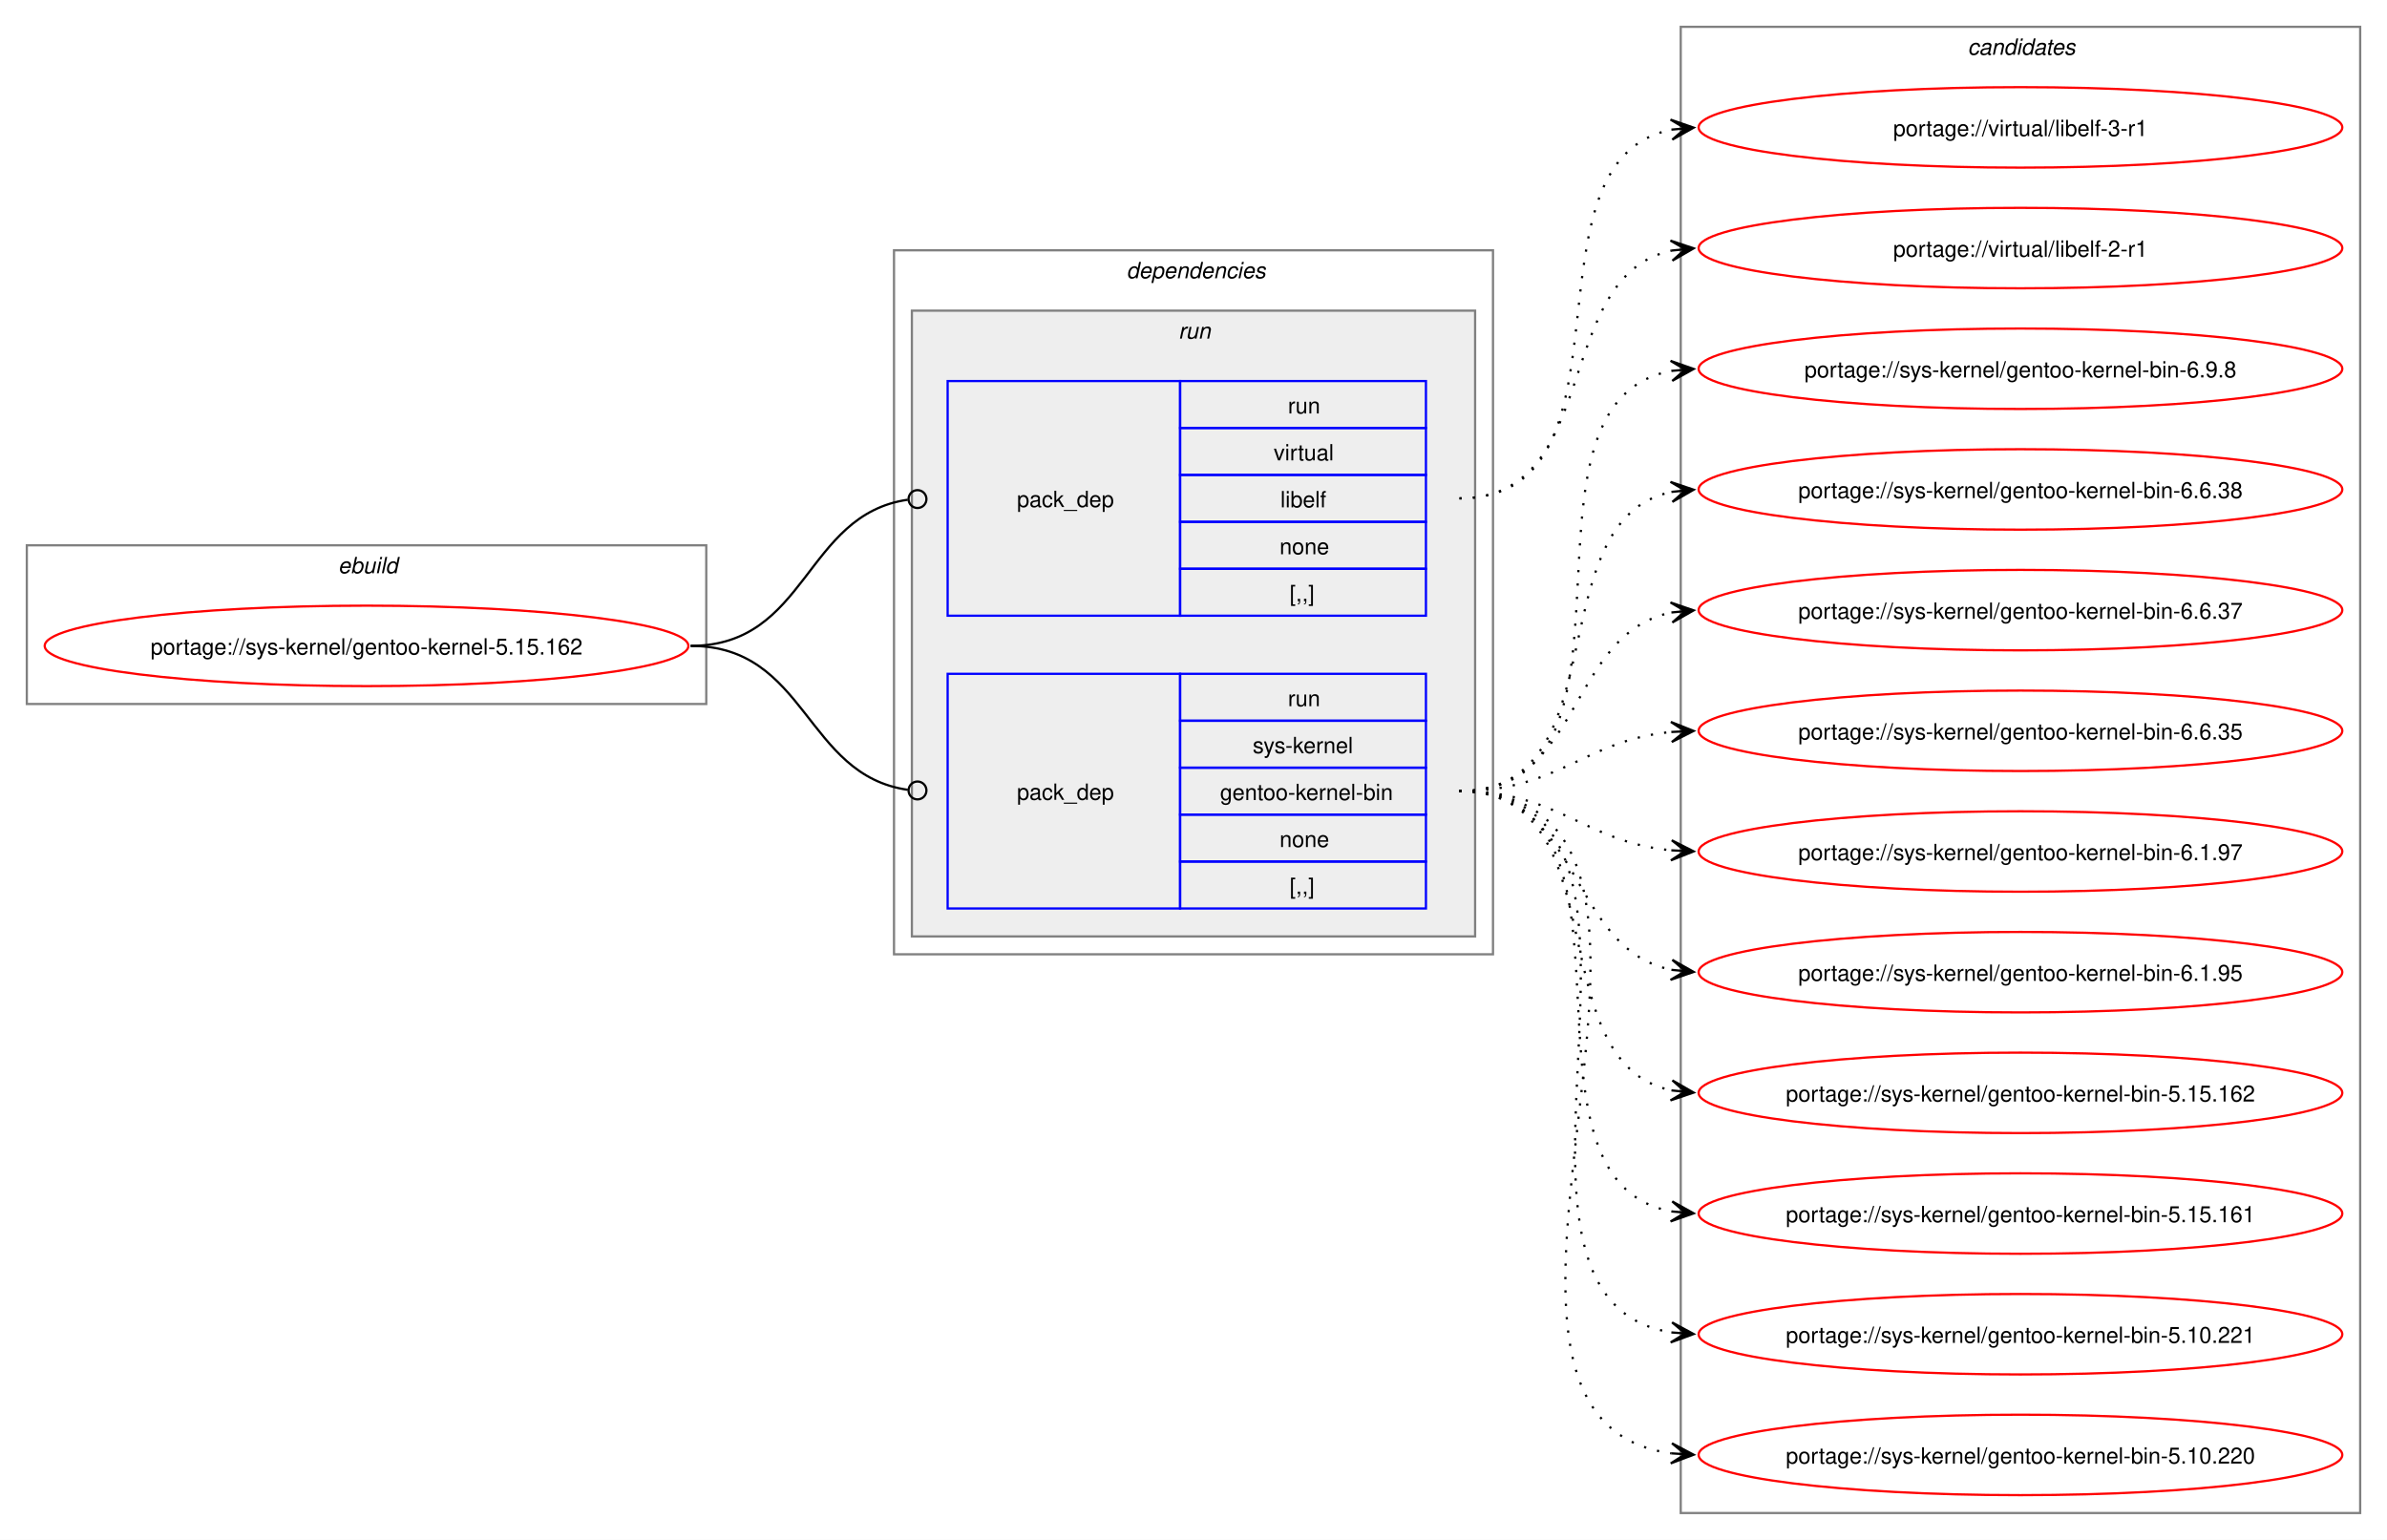
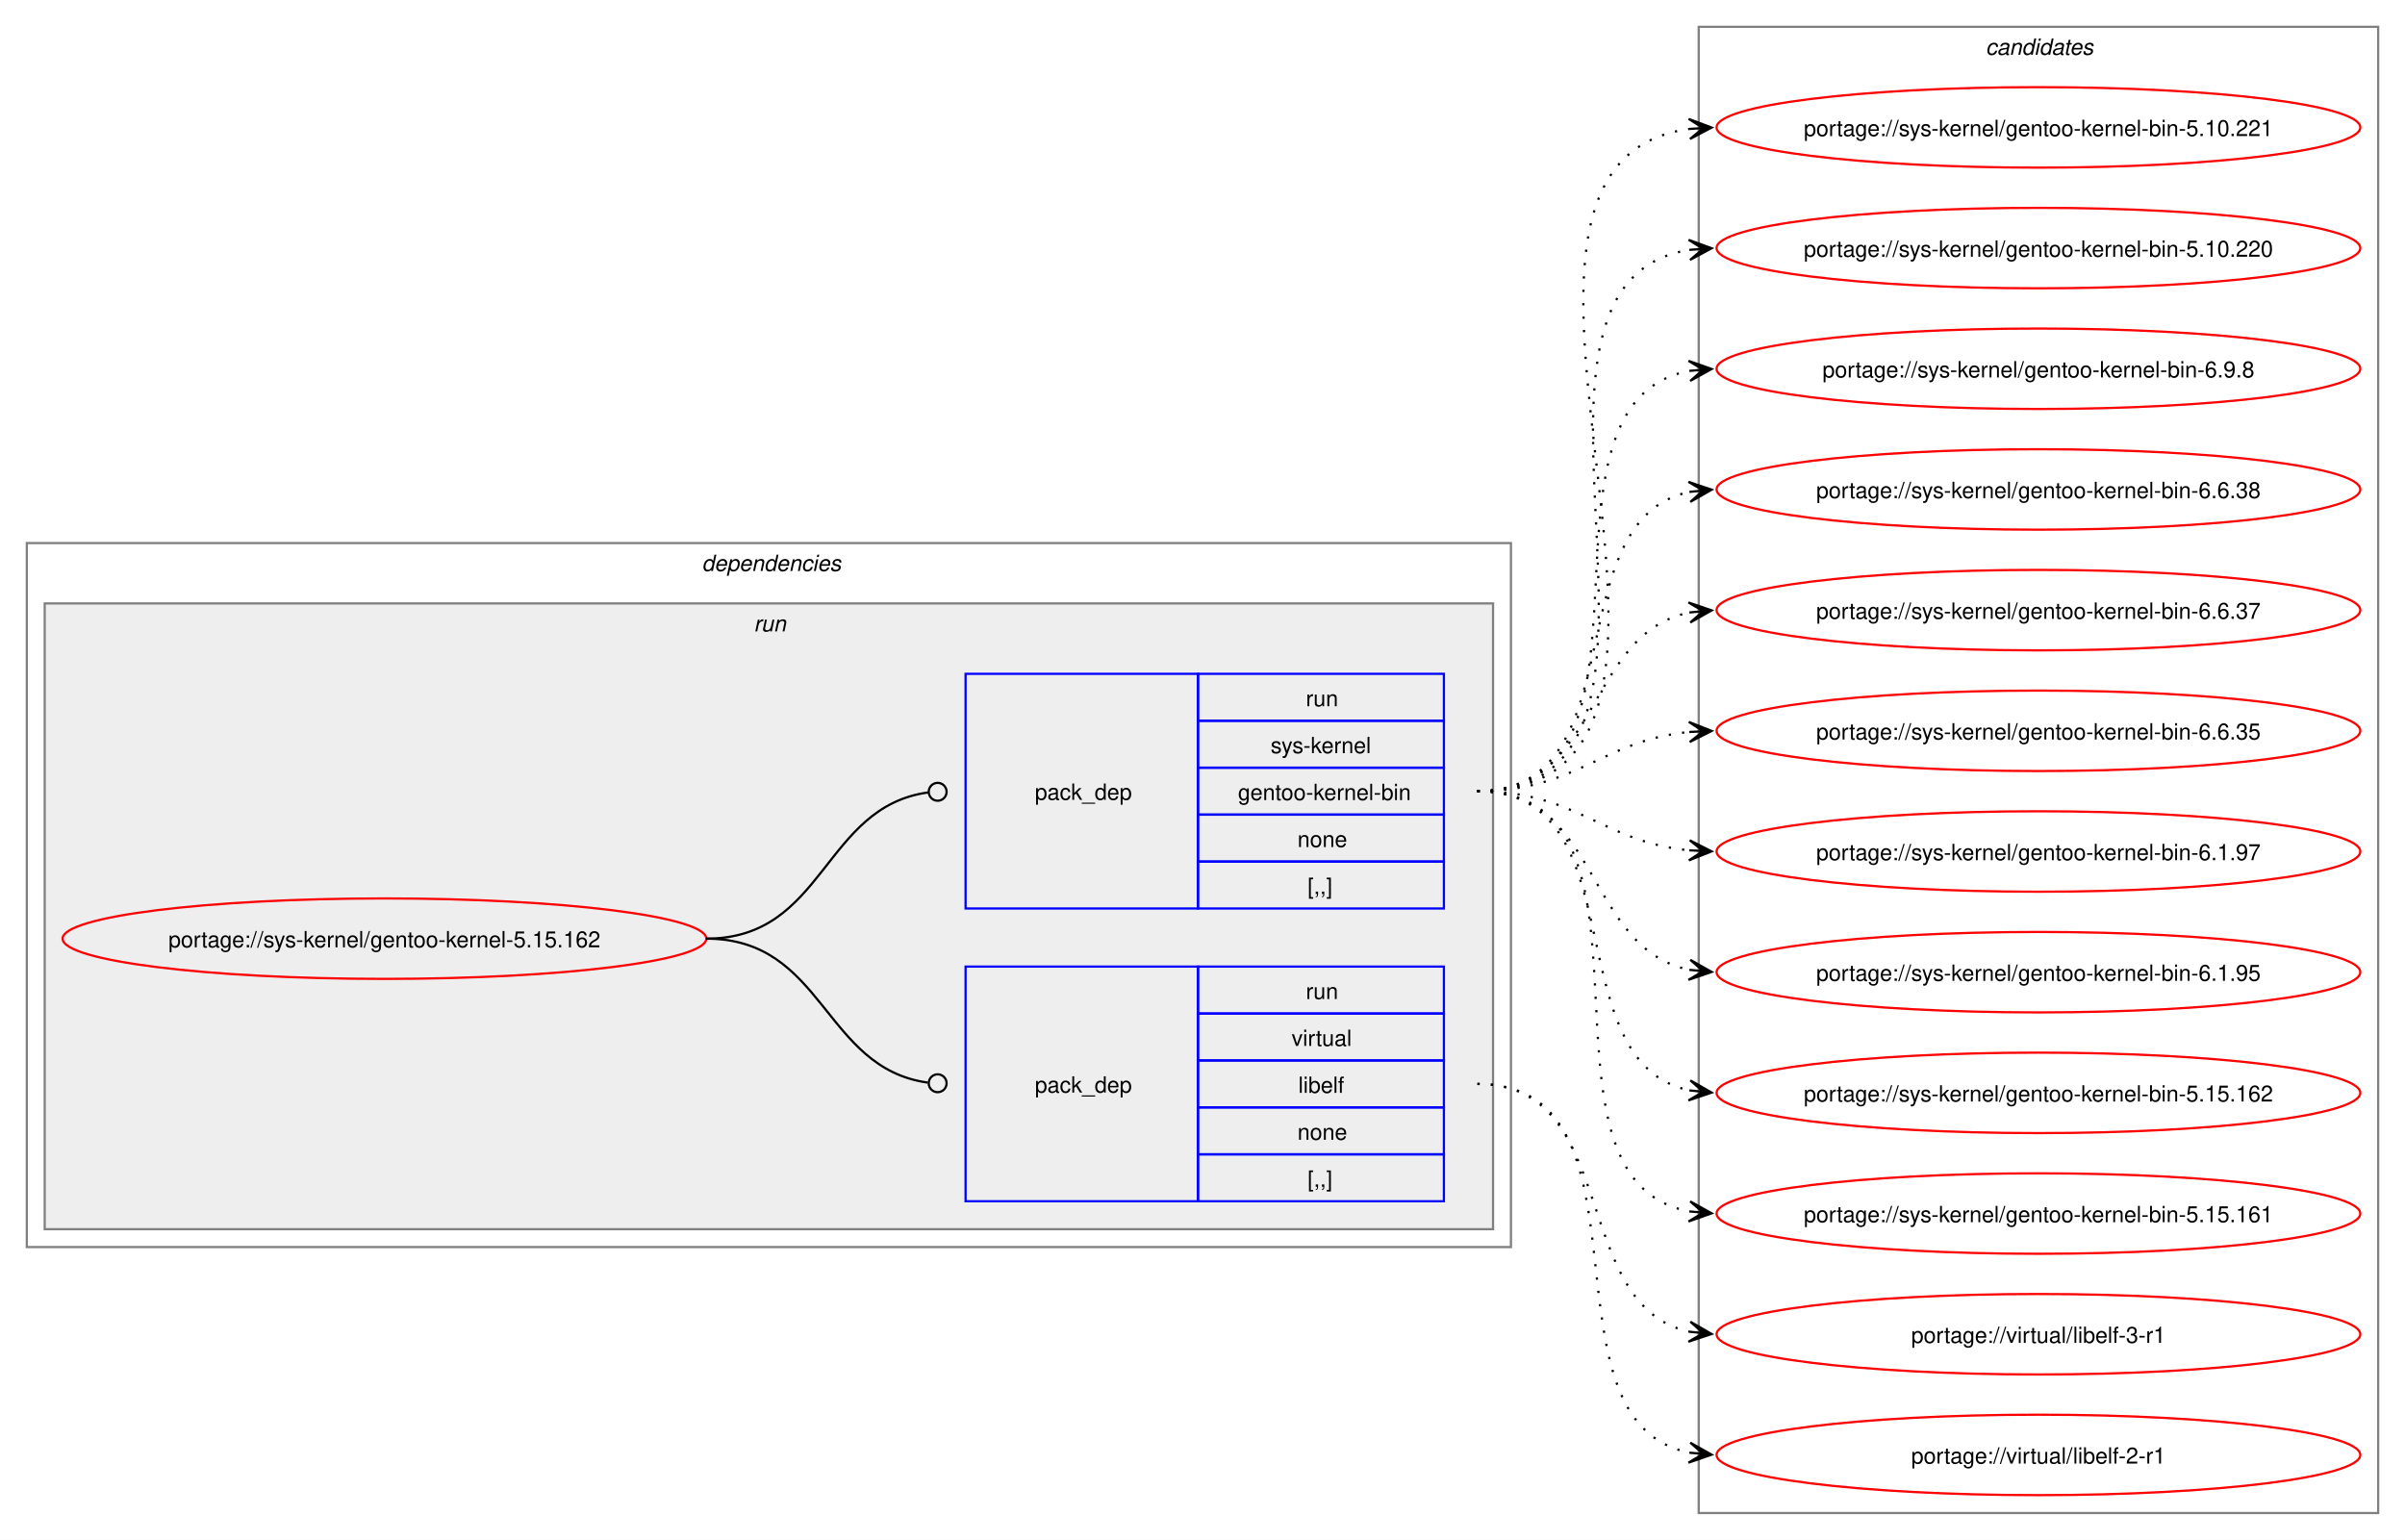
- <svg xmlns="http://www.w3.org/2000/svg" xmlns:xlink="http://www.w3.org/1999/xlink" width="1068pt" height="689pt" viewBox="0.00 0.00 1068.00 689.00">
+ <svg xmlns="http://www.w3.org/2000/svg" xmlns:xlink="http://www.w3.org/1999/xlink" width="1076pt" height="689pt" viewBox="0.00 0.00 1076.00 689.00">
  <g id="graph0" class="graph" transform="scale(1 1) rotate(0) translate(4 685)">
-     <polygon fill="white" stroke="none" points="-4,4 -4,-685 1064,-685 1064,4 -4,4" />
-     <g id="clust1" class="cluster">
-       <polygon fill="none" stroke="gray" points="8,-370 8,-441 312,-441 312,-370 8,-370" />
-       <text text-anchor="start" x="147.25" y="-428.5" font-family="Helvetica,sans-Serif" font-style="italic" font-size="10.00">ebuild</text>
-     </g>
+     <polygon fill="white" stroke="none" points="-4,4 -4,-685 1072,-685 1072,4 -4,4" />
    <g id="clust2" class="cluster">
-       <polygon fill="none" stroke="gray" points="396,-258 396,-573 664,-573 664,-258 396,-258" />
-       <text text-anchor="start" x="500" y="-560.5" font-family="Helvetica,sans-Serif" font-style="italic" font-size="10.00">dependencies</text>
+       <polygon fill="none" stroke="gray" points="8,-127 8,-442 672,-442 672,-127 8,-127" />
+       <text text-anchor="start" x="310" y="-429.5" font-family="Helvetica,sans-Serif" font-style="italic" font-size="10.00">dependencies</text>
    </g>
    <g id="clust5" class="cluster">
-       <polygon fill="#eeeeee" stroke="gray" points="404,-266 404,-546 656,-546 656,-266 404,-266" />
-       <text text-anchor="start" x="523.25" y="-533.5" font-family="Helvetica,sans-Serif" font-style="italic" font-size="10.00">run</text>
+       <polygon fill="#eeeeee" stroke="gray" points="16,-135 16,-415 664,-415 664,-135 16,-135" />
+       <text text-anchor="start" x="333.25" y="-402.5" font-family="Helvetica,sans-Serif" font-style="italic" font-size="10.00">run</text>
    </g>
    <g id="clust8" class="cluster">
-       <polygon fill="none" stroke="gray" points="748,-8 748,-673 1052,-673 1052,-8 748,-8" />
-       <text text-anchor="start" x="876.38" y="-660.5" font-family="Helvetica,sans-Serif" font-style="italic" font-size="10.00">candidates</text>
+       <polygon fill="none" stroke="gray" points="756,-8 756,-673 1060,-673 1060,-8 756,-8" />
+       <text text-anchor="start" x="884.38" y="-660.5" font-family="Helvetica,sans-Serif" font-style="italic" font-size="10.00">candidates</text>
    </g>
    <g id="node1" class="node">
      <g id="a_node1">
        <a xlink:href="../sys-kernel/gentoo-kernel-5.15.162.svg" xlink:title="portage://sys-kernel/gentoo-kernel-5.15.162">
-           <ellipse fill="none" stroke="red" cx="160" cy="-396" rx="144" ry="18" />
-           <text text-anchor="middle" x="160" y="-392.12" font-family="Helvetica,sans-Serif" font-size="10.00">portage://sys-kernel/gentoo-kernel-5.15.162</text>
+           <ellipse fill="none" stroke="red" cx="168" cy="-265" rx="144" ry="18" />
+           <text text-anchor="middle" x="168" y="-261.12" font-family="Helvetica,sans-Serif" font-size="10.00">portage://sys-kernel/gentoo-kernel-5.15.162</text>
        </a>
      </g>
    </g>
    <g id="node2" class="node">
-       <polygon fill="none" stroke="blue" points="420,-409.5 420,-514.5 524,-514.5 524,-409.5 420,-409.5" />
-       <text text-anchor="start" x="451" y="-458.12" font-family="Helvetica,sans-Serif" font-size="10.00">pack_dep</text>
-       <polygon fill="none" stroke="blue" points="524,-493.5 524,-514.5 634,-514.5 634,-493.5 524,-493.5" />
-       <text text-anchor="start" x="572.25" y="-500" font-family="Helvetica,sans-Serif" font-size="10.00">run</text>
-       <polygon fill="none" stroke="blue" points="524,-472.5 524,-493.5 634,-493.5 634,-472.5 524,-472.5" />
-       <text text-anchor="start" x="565.88" y="-479" font-family="Helvetica,sans-Serif" font-size="10.00">virtual</text>
-       <polygon fill="none" stroke="blue" points="524,-451.5 524,-472.5 634,-472.5 634,-451.5 524,-451.5" />
-       <text text-anchor="start" x="568.88" y="-458" font-family="Helvetica,sans-Serif" font-size="10.00">libelf</text>
-       <polygon fill="none" stroke="blue" points="524,-430.5 524,-451.5 634,-451.5 634,-430.5 524,-430.5" />
-       <text text-anchor="start" x="568.5" y="-437" font-family="Helvetica,sans-Serif" font-size="10.00">none</text>
-       <polygon fill="none" stroke="blue" points="524,-409.5 524,-430.5 634,-430.5 634,-409.5 524,-409.5" />
-       <text text-anchor="start" x="573" y="-416" font-family="Helvetica,sans-Serif" font-size="10.00">[,,]</text>
+       <polygon fill="none" stroke="blue" points="428,-147.5 428,-252.5 532,-252.5 532,-147.5 428,-147.5" />
+       <text text-anchor="start" x="459" y="-196.12" font-family="Helvetica,sans-Serif" font-size="10.00">pack_dep</text>
+       <polygon fill="none" stroke="blue" points="532,-231.5 532,-252.5 642,-252.5 642,-231.5 532,-231.5" />
+       <text text-anchor="start" x="580.25" y="-238" font-family="Helvetica,sans-Serif" font-size="10.00">run</text>
+       <polygon fill="none" stroke="blue" points="532,-210.5 532,-231.5 642,-231.5 642,-210.5 532,-210.5" />
+       <text text-anchor="start" x="573.88" y="-217" font-family="Helvetica,sans-Serif" font-size="10.00">virtual</text>
+       <polygon fill="none" stroke="blue" points="532,-189.5 532,-210.5 642,-210.5 642,-189.5 532,-189.5" />
+       <text text-anchor="start" x="576.88" y="-196" font-family="Helvetica,sans-Serif" font-size="10.00">libelf</text>
+       <polygon fill="none" stroke="blue" points="532,-168.5 532,-189.5 642,-189.5 642,-168.5 532,-168.5" />
+       <text text-anchor="start" x="576.5" y="-175" font-family="Helvetica,sans-Serif" font-size="10.00">none</text>
+       <polygon fill="none" stroke="blue" points="532,-147.5 532,-168.5 642,-168.5 642,-147.5 532,-147.5" />
+       <text text-anchor="start" x="581" y="-154" font-family="Helvetica,sans-Serif" font-size="10.00">[,,]</text>
    </g>
    <g id="edge1" class="edge">
-       <path fill="none" stroke="black" d="M305,-396C357.35,-396 355.87,-454.74 402.13,-461.39" />
-       <ellipse fill="none" stroke="black" cx="406.51" cy="-461.69" rx="4" ry="4" />
+       <path fill="none" stroke="black" d="M312,-265C364.85,-265 364.24,-207.15 411.04,-200.6" />
+       <ellipse fill="none" stroke="black" cx="415.51" cy="-200.3" rx="4" ry="4" />
    </g>
    <g id="node3" class="node">
-       <polygon fill="none" stroke="blue" points="420,-278.5 420,-383.5 524,-383.5 524,-278.5 420,-278.5" />
-       <text text-anchor="start" x="451" y="-327.12" font-family="Helvetica,sans-Serif" font-size="10.00">pack_dep</text>
-       <polygon fill="none" stroke="blue" points="524,-362.5 524,-383.5 634,-383.5 634,-362.5 524,-362.5" />
-       <text text-anchor="start" x="572.25" y="-369" font-family="Helvetica,sans-Serif" font-size="10.00">run</text>
-       <polygon fill="none" stroke="blue" points="524,-341.5 524,-362.5 634,-362.5 634,-341.5 524,-341.5" />
-       <text text-anchor="start" x="556.5" y="-348" font-family="Helvetica,sans-Serif" font-size="10.00">sys-kernel</text>
-       <polygon fill="none" stroke="blue" points="524,-320.5 524,-341.5 634,-341.5 634,-320.5 524,-320.5" />
-       <text text-anchor="start" x="541.88" y="-327" font-family="Helvetica,sans-Serif" font-size="10.00">gentoo-kernel-bin</text>
-       <polygon fill="none" stroke="blue" points="524,-299.5 524,-320.5 634,-320.5 634,-299.5 524,-299.5" />
-       <text text-anchor="start" x="568.5" y="-306" font-family="Helvetica,sans-Serif" font-size="10.00">none</text>
-       <polygon fill="none" stroke="blue" points="524,-278.5 524,-299.5 634,-299.5 634,-278.5 524,-278.5" />
-       <text text-anchor="start" x="573" y="-285" font-family="Helvetica,sans-Serif" font-size="10.00">[,,]</text>
+       <polygon fill="none" stroke="blue" points="428,-278.5 428,-383.5 532,-383.5 532,-278.5 428,-278.5" />
+       <text text-anchor="start" x="459" y="-327.12" font-family="Helvetica,sans-Serif" font-size="10.00">pack_dep</text>
+       <polygon fill="none" stroke="blue" points="532,-362.5 532,-383.5 642,-383.5 642,-362.5 532,-362.5" />
+       <text text-anchor="start" x="580.25" y="-369" font-family="Helvetica,sans-Serif" font-size="10.00">run</text>
+       <polygon fill="none" stroke="blue" points="532,-341.5 532,-362.5 642,-362.5 642,-341.5 532,-341.5" />
+       <text text-anchor="start" x="564.5" y="-348" font-family="Helvetica,sans-Serif" font-size="10.00">sys-kernel</text>
+       <polygon fill="none" stroke="blue" points="532,-320.5 532,-341.5 642,-341.5 642,-320.5 532,-320.5" />
+       <text text-anchor="start" x="549.88" y="-327" font-family="Helvetica,sans-Serif" font-size="10.00">gentoo-kernel-bin</text>
+       <polygon fill="none" stroke="blue" points="532,-299.5 532,-320.5 642,-320.5 642,-299.5 532,-299.5" />
+       <text text-anchor="start" x="576.5" y="-306" font-family="Helvetica,sans-Serif" font-size="10.00">none</text>
+       <polygon fill="none" stroke="blue" points="532,-278.5 532,-299.5 642,-299.5 642,-278.5 532,-278.5" />
+       <text text-anchor="start" x="581" y="-285" font-family="Helvetica,sans-Serif" font-size="10.00">[,,]</text>
    </g>
    <g id="edge2" class="edge">
-       <path fill="none" stroke="black" d="M305,-396C357.13,-396 356.06,-338.15 402.16,-331.6" />
-       <ellipse fill="none" stroke="black" cx="406.51" cy="-331.31" rx="4" ry="4" />
+       <path fill="none" stroke="black" d="M312,-265C365.18,-265 364.06,-323.98 411.3,-330.43" />
+       <ellipse fill="none" stroke="black" cx="415.51" cy="-330.71" rx="4" ry="4" />
    </g>
    <g id="node4" class="node">
      <g id="a_node4">
        <a xlink:href="../virtual/libelf-3-r1.svg" xlink:title="portage://virtual/libelf-3-r1">
-           <ellipse fill="none" stroke="red" cx="900" cy="-628" rx="144" ry="18" />
-           <text text-anchor="middle" x="900" y="-624.12" font-family="Helvetica,sans-Serif" font-size="10.00">portage://virtual/libelf-3-r1</text>
+           <ellipse fill="none" stroke="red" cx="908" cy="-88" rx="144" ry="18" />
+           <text text-anchor="middle" x="908" y="-84.12" font-family="Helvetica,sans-Serif" font-size="10.00">portage://virtual/libelf-3-r1</text>
        </a>
      </g>
    </g>
    <g id="edge3" class="edge">
-       <path fill="none" stroke="black" stroke-dasharray="1,5" d="M649,-462C732.6,-462 673.35,-613.42 744.12,-627.03" />
-       <polygon fill="black" stroke="black" points="753.79,-627.89 743.42,-631.48 750.02,-627.55 743.83,-627 743.83,-627 743.83,-627 750.02,-627.55 744.23,-622.52 753.79,-627.89" />
+       <path fill="none" stroke="black" stroke-dasharray="1,5" d="M657,-200C721.52,-200 697.76,-100.74 751.94,-89.11" />
+       <polygon fill="black" stroke="black" points="761.79,-88.12 752.29,-93.6 758.02,-88.5 751.84,-89.12 751.84,-89.12 751.84,-89.12 758.02,-88.5 751.39,-84.64 761.79,-88.12" />
    </g>
    <g id="node5" class="node">
      <g id="a_node5">
        <a xlink:href="../virtual/libelf-2-r1.svg" xlink:title="portage://virtual/libelf-2-r1">
-           <ellipse fill="none" stroke="red" cx="900" cy="-574" rx="144" ry="18" />
-           <text text-anchor="middle" x="900" y="-570.12" font-family="Helvetica,sans-Serif" font-size="10.00">portage://virtual/libelf-2-r1</text>
+           <ellipse fill="none" stroke="red" cx="908" cy="-34" rx="144" ry="18" />
+           <text text-anchor="middle" x="908" y="-30.12" font-family="Helvetica,sans-Serif" font-size="10.00">portage://virtual/libelf-2-r1</text>
        </a>
      </g>
    </g>
    <g id="edge4" class="edge">
-       <path fill="none" stroke="black" stroke-dasharray="1,5" d="M649,-462C713.52,-462 689.76,-561.26 743.94,-572.89" />
-       <polygon fill="black" stroke="black" points="753.79,-573.88 743.39,-577.36 750.02,-573.5 743.84,-572.88 743.84,-572.88 743.84,-572.88 750.02,-573.5 744.29,-568.4 753.79,-573.88" />
+       <path fill="none" stroke="black" stroke-dasharray="1,5" d="M657,-200C740.6,-200 681.35,-48.58 752.12,-34.97" />
+       <polygon fill="black" stroke="black" points="761.79,-34.11 752.23,-39.48 758.02,-34.45 751.83,-35 751.83,-35 751.83,-35 758.02,-34.45 751.42,-30.52 761.79,-34.11" />
    </g>
    <g id="node6" class="node">
      <g id="a_node6">
        <a xlink:href="../sys-kernel/gentoo-kernel-bin-6.9.8.svg" xlink:title="portage://sys-kernel/gentoo-kernel-bin-6.9.8">
-           <ellipse fill="none" stroke="red" cx="900" cy="-520" rx="144" ry="18" />
-           <text text-anchor="middle" x="900" y="-516.12" font-family="Helvetica,sans-Serif" font-size="10.00">portage://sys-kernel/gentoo-kernel-bin-6.9.8</text>
+           <ellipse fill="none" stroke="red" cx="908" cy="-520" rx="144" ry="18" />
+           <text text-anchor="middle" x="908" y="-516.12" font-family="Helvetica,sans-Serif" font-size="10.00">portage://sys-kernel/gentoo-kernel-bin-6.9.8</text>
        </a>
      </g>
    </g>
    <g id="edge5" class="edge">
-       <path fill="none" stroke="black" stroke-dasharray="1,5" d="M649,-331C741.36,-331 665.49,-504.81 744.05,-519.07" />
-       <polygon fill="black" stroke="black" points="753.79,-519.9 743.44,-523.54 750.02,-519.58 743.82,-519.05 743.82,-519.05 743.82,-519.05 750.02,-519.58 744.2,-514.57 753.79,-519.9" />
+       <path fill="none" stroke="black" stroke-dasharray="1,5" d="M657,-331C749.36,-331 673.49,-504.81 752.05,-519.07" />
+       <polygon fill="black" stroke="black" points="761.79,-519.9 751.44,-523.54 758.02,-519.58 751.82,-519.05 751.82,-519.05 751.82,-519.05 758.02,-519.58 752.2,-514.57 761.79,-519.9" />
    </g>
    <g id="node7" class="node">
      <g id="a_node7">
        <a xlink:href="../sys-kernel/gentoo-kernel-bin-6.6.38.svg" xlink:title="portage://sys-kernel/gentoo-kernel-bin-6.6.38">
-           <ellipse fill="none" stroke="red" cx="900" cy="-466" rx="144" ry="18" />
-           <text text-anchor="middle" x="900" y="-462.12" font-family="Helvetica,sans-Serif" font-size="10.00">portage://sys-kernel/gentoo-kernel-bin-6.6.38</text>
+           <ellipse fill="none" stroke="red" cx="908" cy="-466" rx="144" ry="18" />
+           <text text-anchor="middle" x="908" y="-462.12" font-family="Helvetica,sans-Serif" font-size="10.00">portage://sys-kernel/gentoo-kernel-bin-6.6.38</text>
        </a>
      </g>
    </g>
    <g id="edge6" class="edge">
-       <path fill="none" stroke="black" stroke-dasharray="1,5" d="M649,-331C721.26,-331 683.28,-452.14 743.92,-464.91" />
-       <polygon fill="black" stroke="black" points="753.79,-465.88 743.4,-469.38 750.02,-465.51 743.84,-464.9 743.84,-464.9 743.84,-464.9 750.02,-465.51 744.27,-460.43 753.79,-465.88" />
+       <path fill="none" stroke="black" stroke-dasharray="1,5" d="M657,-331C729.26,-331 691.28,-452.14 751.92,-464.91" />
+       <polygon fill="black" stroke="black" points="761.79,-465.88 751.4,-469.38 758.02,-465.51 751.84,-464.9 751.84,-464.9 751.84,-464.9 758.02,-465.51 752.27,-460.43 761.79,-465.88" />
    </g>
    <g id="node8" class="node">
      <g id="a_node8">
        <a xlink:href="../sys-kernel/gentoo-kernel-bin-6.6.37.svg" xlink:title="portage://sys-kernel/gentoo-kernel-bin-6.6.37">
-           <ellipse fill="none" stroke="red" cx="900" cy="-412" rx="144" ry="18" />
-           <text text-anchor="middle" x="900" y="-408.12" font-family="Helvetica,sans-Serif" font-size="10.00">portage://sys-kernel/gentoo-kernel-bin-6.6.37</text>
+           <ellipse fill="none" stroke="red" cx="908" cy="-412" rx="144" ry="18" />
+           <text text-anchor="middle" x="908" y="-408.12" font-family="Helvetica,sans-Serif" font-size="10.00">portage://sys-kernel/gentoo-kernel-bin-6.6.37</text>
        </a>
      </g>
    </g>
    <g id="edge7" class="edge">
-       <path fill="none" stroke="black" stroke-dasharray="1,5" d="M649,-331C704.35,-331 697.06,-401.6 744.1,-410.98" />
-       <polygon fill="black" stroke="black" points="753.79,-411.89 743.41,-415.43 750.02,-411.53 743.83,-410.95 743.83,-410.95 743.83,-410.95 750.02,-411.53 744.25,-406.47 753.79,-411.89" />
+       <path fill="none" stroke="black" stroke-dasharray="1,5" d="M657,-331C712.35,-331 705.06,-401.6 752.1,-410.98" />
+       <polygon fill="black" stroke="black" points="761.79,-411.89 751.41,-415.43 758.02,-411.53 751.83,-410.95 751.83,-410.95 751.83,-410.95 758.02,-411.53 752.25,-406.47 761.79,-411.89" />
    </g>
    <g id="node9" class="node">
      <g id="a_node9">
        <a xlink:href="../sys-kernel/gentoo-kernel-bin-6.6.35.svg" xlink:title="portage://sys-kernel/gentoo-kernel-bin-6.6.35">
-           <ellipse fill="none" stroke="red" cx="900" cy="-358" rx="144" ry="18" />
-           <text text-anchor="middle" x="900" y="-354.12" font-family="Helvetica,sans-Serif" font-size="10.00">portage://sys-kernel/gentoo-kernel-bin-6.6.35</text>
+           <ellipse fill="none" stroke="red" cx="908" cy="-358" rx="144" ry="18" />
+           <text text-anchor="middle" x="908" y="-354.12" font-family="Helvetica,sans-Serif" font-size="10.00">portage://sys-kernel/gentoo-kernel-bin-6.6.35</text>
        </a>
      </g>
    </g>
    <g id="edge8" class="edge">
-       <path fill="none" stroke="black" stroke-dasharray="1,5" d="M649,-331C693.63,-331 704.68,-353.75 743.8,-357.48" />
-       <polygon fill="black" stroke="black" points="753.78,-357.94 743.59,-361.98 750.01,-357.77 743.79,-357.48 743.79,-357.48 743.79,-357.48 750.01,-357.77 744,-352.99 753.78,-357.94" />
+       <path fill="none" stroke="black" stroke-dasharray="1,5" d="M657,-331C701.63,-331 712.68,-353.75 751.8,-357.48" />
+       <polygon fill="black" stroke="black" points="761.78,-357.94 751.59,-361.98 758.01,-357.77 751.79,-357.48 751.79,-357.48 751.79,-357.48 758.01,-357.77 752,-352.99 761.78,-357.94" />
    </g>
    <g id="node10" class="node">
      <g id="a_node10">
        <a xlink:href="../sys-kernel/gentoo-kernel-bin-6.1.97.svg" xlink:title="portage://sys-kernel/gentoo-kernel-bin-6.1.97">
-           <ellipse fill="none" stroke="red" cx="900" cy="-304" rx="144" ry="18" />
-           <text text-anchor="middle" x="900" y="-300.12" font-family="Helvetica,sans-Serif" font-size="10.00">portage://sys-kernel/gentoo-kernel-bin-6.1.97</text>
+           <ellipse fill="none" stroke="red" cx="908" cy="-304" rx="144" ry="18" />
+           <text text-anchor="middle" x="908" y="-300.12" font-family="Helvetica,sans-Serif" font-size="10.00">portage://sys-kernel/gentoo-kernel-bin-6.1.97</text>
        </a>
      </g>
    </g>
    <g id="edge9" class="edge">
-       <path fill="none" stroke="black" stroke-dasharray="1,5" d="M649,-331C693.63,-331 704.68,-308.25 743.8,-304.52" />
-       <polygon fill="black" stroke="black" points="753.78,-304.06 744,-309.01 750.01,-304.23 743.79,-304.52 743.79,-304.52 743.79,-304.52 750.01,-304.23 743.59,-300.02 753.78,-304.06" />
+       <path fill="none" stroke="black" stroke-dasharray="1,5" d="M657,-331C701.63,-331 712.68,-308.25 751.8,-304.52" />
+       <polygon fill="black" stroke="black" points="761.78,-304.06 752,-309.01 758.01,-304.23 751.79,-304.52 751.79,-304.52 751.79,-304.52 758.01,-304.23 751.59,-300.02 761.78,-304.06" />
    </g>
    <g id="node11" class="node">
      <g id="a_node11">
        <a xlink:href="../sys-kernel/gentoo-kernel-bin-6.1.95.svg" xlink:title="portage://sys-kernel/gentoo-kernel-bin-6.1.95">
-           <ellipse fill="none" stroke="red" cx="900" cy="-250" rx="144" ry="18" />
-           <text text-anchor="middle" x="900" y="-246.12" font-family="Helvetica,sans-Serif" font-size="10.00">portage://sys-kernel/gentoo-kernel-bin-6.1.95</text>
+           <ellipse fill="none" stroke="red" cx="908" cy="-250" rx="144" ry="18" />
+           <text text-anchor="middle" x="908" y="-246.12" font-family="Helvetica,sans-Serif" font-size="10.00">portage://sys-kernel/gentoo-kernel-bin-6.1.95</text>
        </a>
      </g>
    </g>
    <g id="edge10" class="edge">
-       <path fill="none" stroke="black" stroke-dasharray="1,5" d="M649,-331C704.35,-331 697.06,-260.4 744.1,-251.02" />
-       <polygon fill="black" stroke="black" points="753.79,-250.11 744.25,-255.53 750.02,-250.47 743.83,-251.05 743.83,-251.05 743.83,-251.05 750.02,-250.47 743.41,-246.57 753.79,-250.11" />
+       <path fill="none" stroke="black" stroke-dasharray="1,5" d="M657,-331C712.35,-331 705.06,-260.4 752.1,-251.02" />
+       <polygon fill="black" stroke="black" points="761.79,-250.11 752.25,-255.53 758.02,-250.47 751.83,-251.05 751.83,-251.05 751.83,-251.05 758.02,-250.47 751.41,-246.57 761.79,-250.11" />
    </g>
    <g id="node12" class="node">
      <g id="a_node12">
        <a xlink:href="../sys-kernel/gentoo-kernel-bin-5.15.162.svg" xlink:title="portage://sys-kernel/gentoo-kernel-bin-5.15.162">
-           <ellipse fill="none" stroke="red" cx="900" cy="-196" rx="144" ry="18" />
-           <text text-anchor="middle" x="900" y="-192.12" font-family="Helvetica,sans-Serif" font-size="10.00">portage://sys-kernel/gentoo-kernel-bin-5.15.162</text>
+           <ellipse fill="none" stroke="red" cx="908" cy="-196" rx="144" ry="18" />
+           <text text-anchor="middle" x="908" y="-192.12" font-family="Helvetica,sans-Serif" font-size="10.00">portage://sys-kernel/gentoo-kernel-bin-5.15.162</text>
        </a>
      </g>
    </g>
    <g id="edge11" class="edge">
-       <path fill="none" stroke="black" stroke-dasharray="1,5" d="M649,-331C721.26,-331 683.28,-209.86 743.92,-197.09" />
-       <polygon fill="black" stroke="black" points="753.79,-196.12 744.27,-201.57 750.02,-196.49 743.84,-197.1 743.84,-197.1 743.84,-197.1 750.02,-196.49 743.4,-192.62 753.79,-196.12" />
+       <path fill="none" stroke="black" stroke-dasharray="1,5" d="M657,-331C729.26,-331 691.28,-209.86 751.92,-197.09" />
+       <polygon fill="black" stroke="black" points="761.79,-196.12 752.27,-201.57 758.02,-196.49 751.84,-197.1 751.84,-197.1 751.84,-197.1 758.02,-196.49 751.4,-192.62 761.79,-196.12" />
    </g>
    <g id="node13" class="node">
      <g id="a_node13">
        <a xlink:href="../sys-kernel/gentoo-kernel-bin-5.15.161.svg" xlink:title="portage://sys-kernel/gentoo-kernel-bin-5.15.161">
-           <ellipse fill="none" stroke="red" cx="900" cy="-142" rx="144" ry="18" />
-           <text text-anchor="middle" x="900" y="-138.12" font-family="Helvetica,sans-Serif" font-size="10.00">portage://sys-kernel/gentoo-kernel-bin-5.15.161</text>
+           <ellipse fill="none" stroke="red" cx="908" cy="-142" rx="144" ry="18" />
+           <text text-anchor="middle" x="908" y="-138.12" font-family="Helvetica,sans-Serif" font-size="10.00">portage://sys-kernel/gentoo-kernel-bin-5.15.161</text>
        </a>
      </g>
    </g>
    <g id="edge12" class="edge">
-       <path fill="none" stroke="black" stroke-dasharray="1,5" d="M649,-331C741.36,-331 665.49,-157.19 744.05,-142.93" />
-       <polygon fill="black" stroke="black" points="753.79,-142.1 744.2,-147.43 750.02,-142.42 743.82,-142.95 743.82,-142.95 743.82,-142.95 750.02,-142.42 743.44,-138.46 753.79,-142.1" />
+       <path fill="none" stroke="black" stroke-dasharray="1,5" d="M657,-331C749.36,-331 673.49,-157.19 752.05,-142.93" />
+       <polygon fill="black" stroke="black" points="761.79,-142.1 752.2,-147.43 758.02,-142.42 751.82,-142.95 751.82,-142.95 751.82,-142.95 758.02,-142.42 751.44,-138.46 761.79,-142.1" />
    </g>
    <g id="node14" class="node">
      <g id="a_node14">
        <a xlink:href="../sys-kernel/gentoo-kernel-bin-5.10.221.svg" xlink:title="portage://sys-kernel/gentoo-kernel-bin-5.10.221">
-           <ellipse fill="none" stroke="red" cx="900" cy="-88" rx="144" ry="18" />
-           <text text-anchor="middle" x="900" y="-84.12" font-family="Helvetica,sans-Serif" font-size="10.00">portage://sys-kernel/gentoo-kernel-bin-5.10.221</text>
+           <ellipse fill="none" stroke="red" cx="908" cy="-628" rx="144" ry="18" />
+           <text text-anchor="middle" x="908" y="-624.12" font-family="Helvetica,sans-Serif" font-size="10.00">portage://sys-kernel/gentoo-kernel-bin-5.10.221</text>
        </a>
      </g>
    </g>
    <g id="edge13" class="edge">
-       <path fill="none" stroke="black" stroke-dasharray="1,5" d="M649,-331C762.92,-331 645.51,-103.87 744.06,-88.79" />
-       <polygon fill="black" stroke="black" points="753.78,-88.09 744.13,-93.29 750.01,-88.36 743.81,-88.8 743.81,-88.8 743.81,-88.8 750.01,-88.36 743.49,-84.32 753.78,-88.09" />
+       <path fill="none" stroke="black" stroke-dasharray="1,5" d="M657,-331C793.19,-331 632.47,-611.42 751.83,-627.3" />
+       <polygon fill="black" stroke="black" points="761.78,-627.92 751.52,-631.79 758.01,-627.69 751.8,-627.3 751.8,-627.3 751.8,-627.3 758.01,-627.69 752.09,-622.81 761.78,-627.92" />
    </g>
    <g id="node15" class="node">
      <g id="a_node15">
        <a xlink:href="../sys-kernel/gentoo-kernel-bin-5.10.220.svg" xlink:title="portage://sys-kernel/gentoo-kernel-bin-5.10.220">
-           <ellipse fill="none" stroke="red" cx="900" cy="-34" rx="144" ry="18" />
-           <text text-anchor="middle" x="900" y="-30.12" font-family="Helvetica,sans-Serif" font-size="10.00">portage://sys-kernel/gentoo-kernel-bin-5.10.220</text>
+           <ellipse fill="none" stroke="red" cx="908" cy="-574" rx="144" ry="18" />
+           <text text-anchor="middle" x="908" y="-570.12" font-family="Helvetica,sans-Serif" font-size="10.00">portage://sys-kernel/gentoo-kernel-bin-5.10.220</text>
        </a>
      </g>
    </g>
    <g id="edge14" class="edge">
-       <path fill="none" stroke="black" stroke-dasharray="1,5" d="M649,-331C785.19,-331 624.47,-50.58 743.83,-34.7" />
-       <polygon fill="black" stroke="black" points="753.78,-34.08 744.09,-39.19 750.01,-34.31 743.8,-34.7 743.8,-34.7 743.8,-34.7 750.01,-34.31 743.52,-30.21 753.78,-34.08" />
+       <path fill="none" stroke="black" stroke-dasharray="1,5" d="M657,-331C770.92,-331 653.51,-558.13 752.06,-573.21" />
+       <polygon fill="black" stroke="black" points="761.78,-573.91 751.49,-577.68 758.01,-573.64 751.81,-573.2 751.81,-573.2 751.81,-573.2 758.01,-573.64 752.13,-568.71 761.78,-573.91" />
    </g>
  </g>
</svg>
